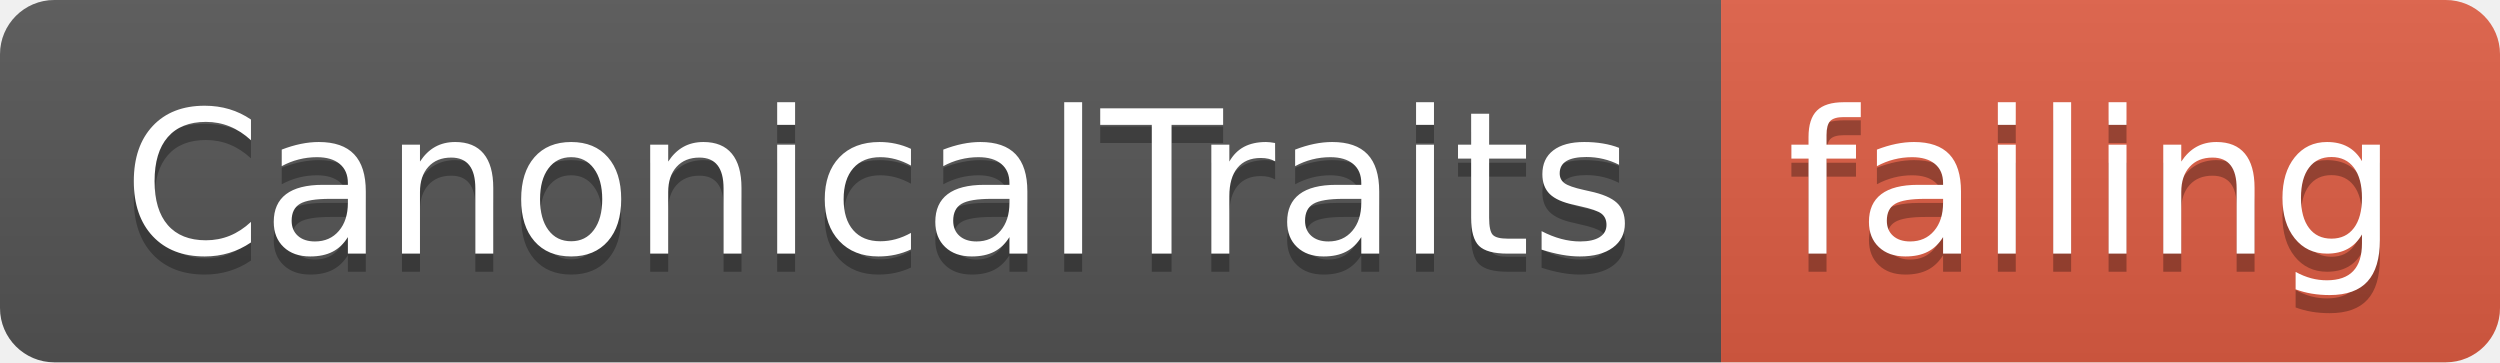
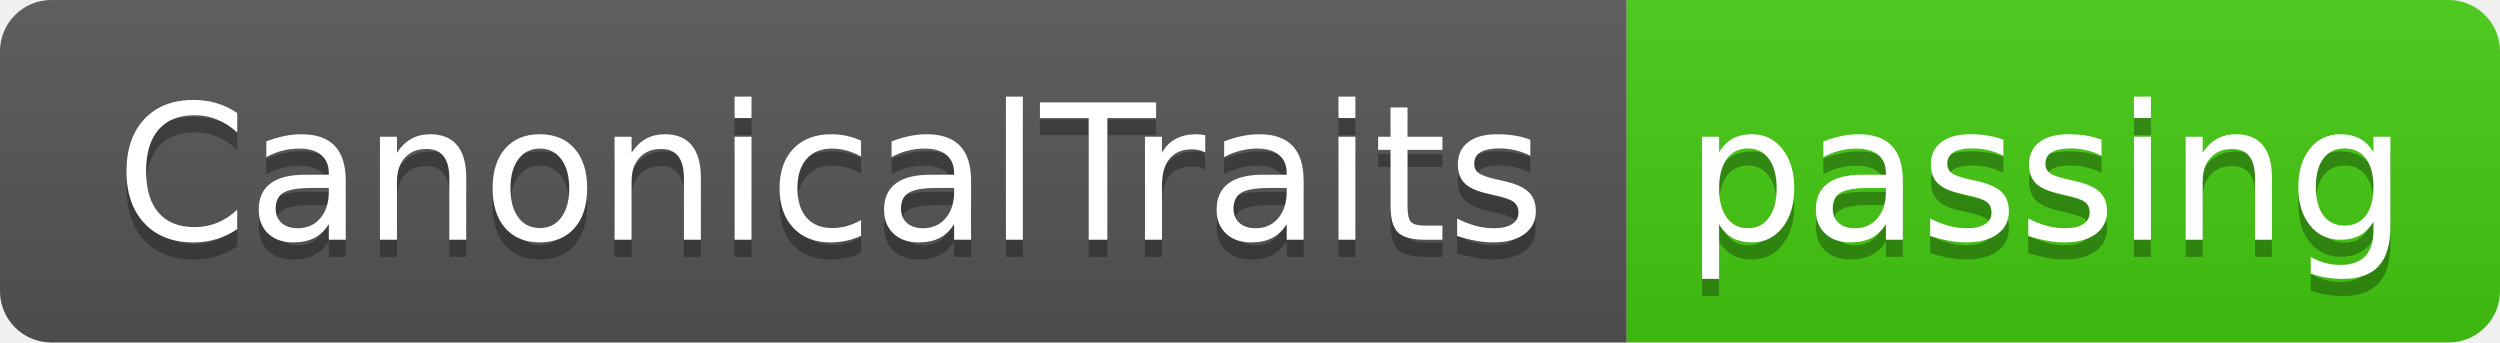
- <svg xmlns="http://www.w3.org/2000/svg" width="138" height="20">
+ <svg xmlns="http://www.w3.org/2000/svg" width="146" height="20">
  <linearGradient id="smooth" x2="0" y2="100%">
    <stop offset="0" stop-color="#bbb" stop-opacity=".1" />
    <stop offset="1" stop-opacity=".1" />
  </linearGradient>
  <clipPath id="round">
-     <rect width="138" height="20" rx="3" fill="#fff" />
+     <rect width="146" height="20" rx="3" fill="#fff" />
  </clipPath>
  <g clip-path="url(#round)">
    <rect width="95" height="20" fill="#555" />
-     <rect x="95" width="43" height="20" fill="#e05d44" />
-     <rect width="138" height="20" fill="url(#smooth)" />
+     <rect x="95" width="51" height="20" fill="#4c1" />
+     <rect width="146" height="20" fill="url(#smooth)" />
  </g>
  <g fill="#fff" text-anchor="middle" font-family="DejaVu Sans,Verdana,Geneva,sans-serif" font-size="110">
    <text x="485" y="150" fill="#010101" fill-opacity=".3" transform="scale(0.1)" textLength="850" lengthAdjust="spacing">CanonicalTraits</text>
    <text x="485" y="140" transform="scale(0.1)" textLength="850" lengthAdjust="spacing">CanonicalTraits</text>
-     <text x="1155" y="150" fill="#010101" fill-opacity=".3" transform="scale(0.1)" textLength="330" lengthAdjust="spacing">failing</text>
-     <text x="1155" y="140" transform="scale(0.1)" textLength="330" lengthAdjust="spacing">failing</text>
+     <text x="1195" y="150" fill="#010101" fill-opacity=".3" transform="scale(0.1)" textLength="410" lengthAdjust="spacing">passing</text>
+     <text x="1195" y="140" transform="scale(0.1)" textLength="410" lengthAdjust="spacing">passing</text>
  </g>
</svg>
